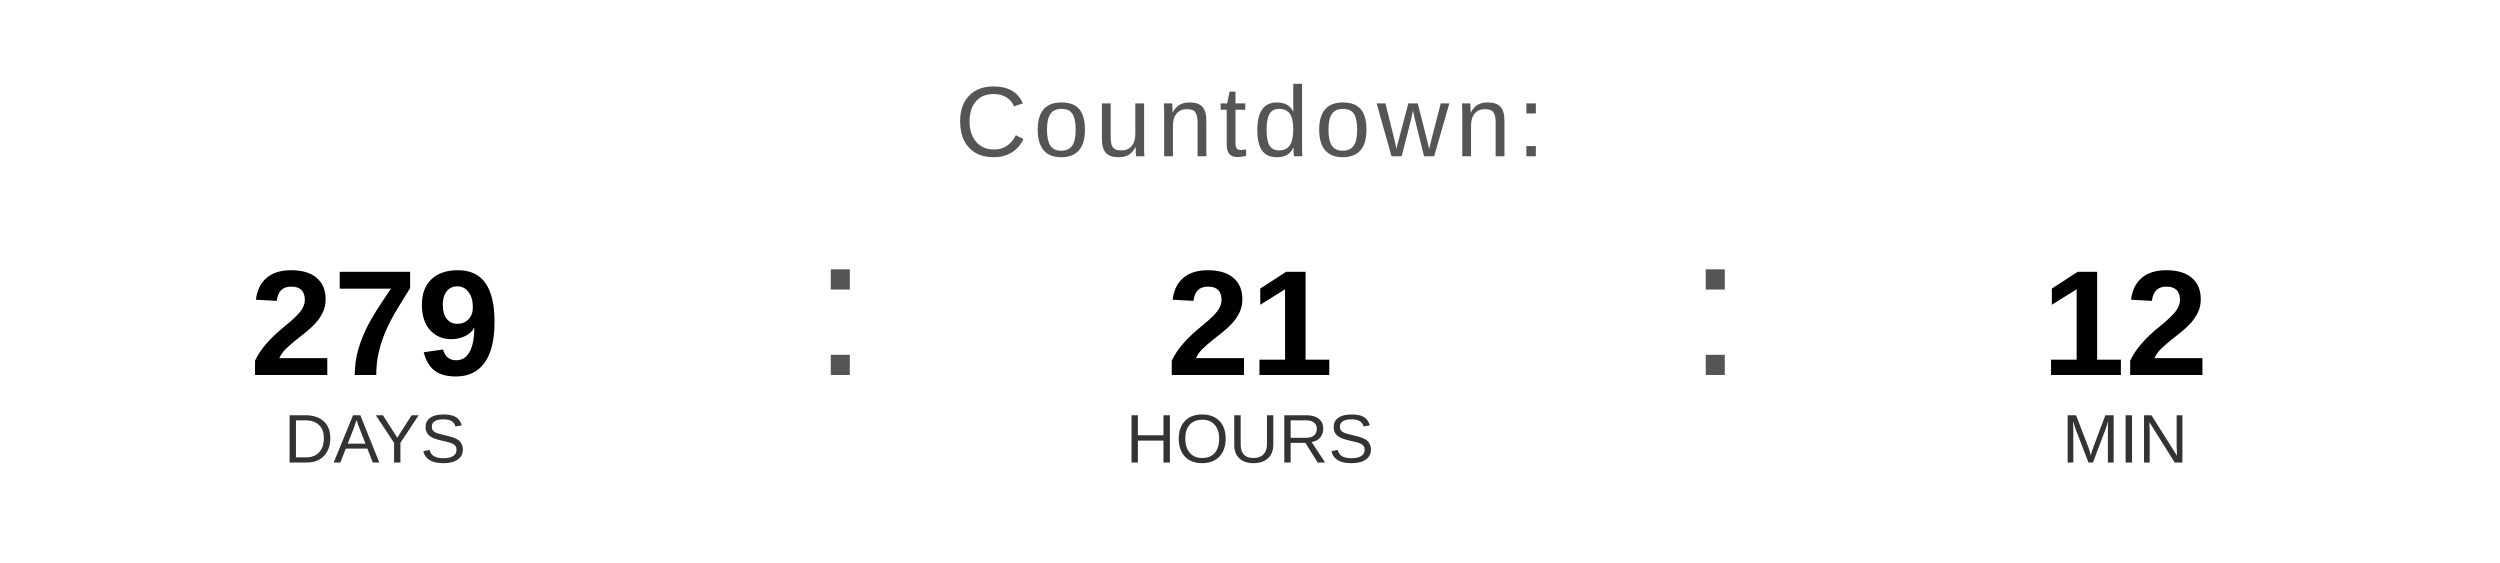
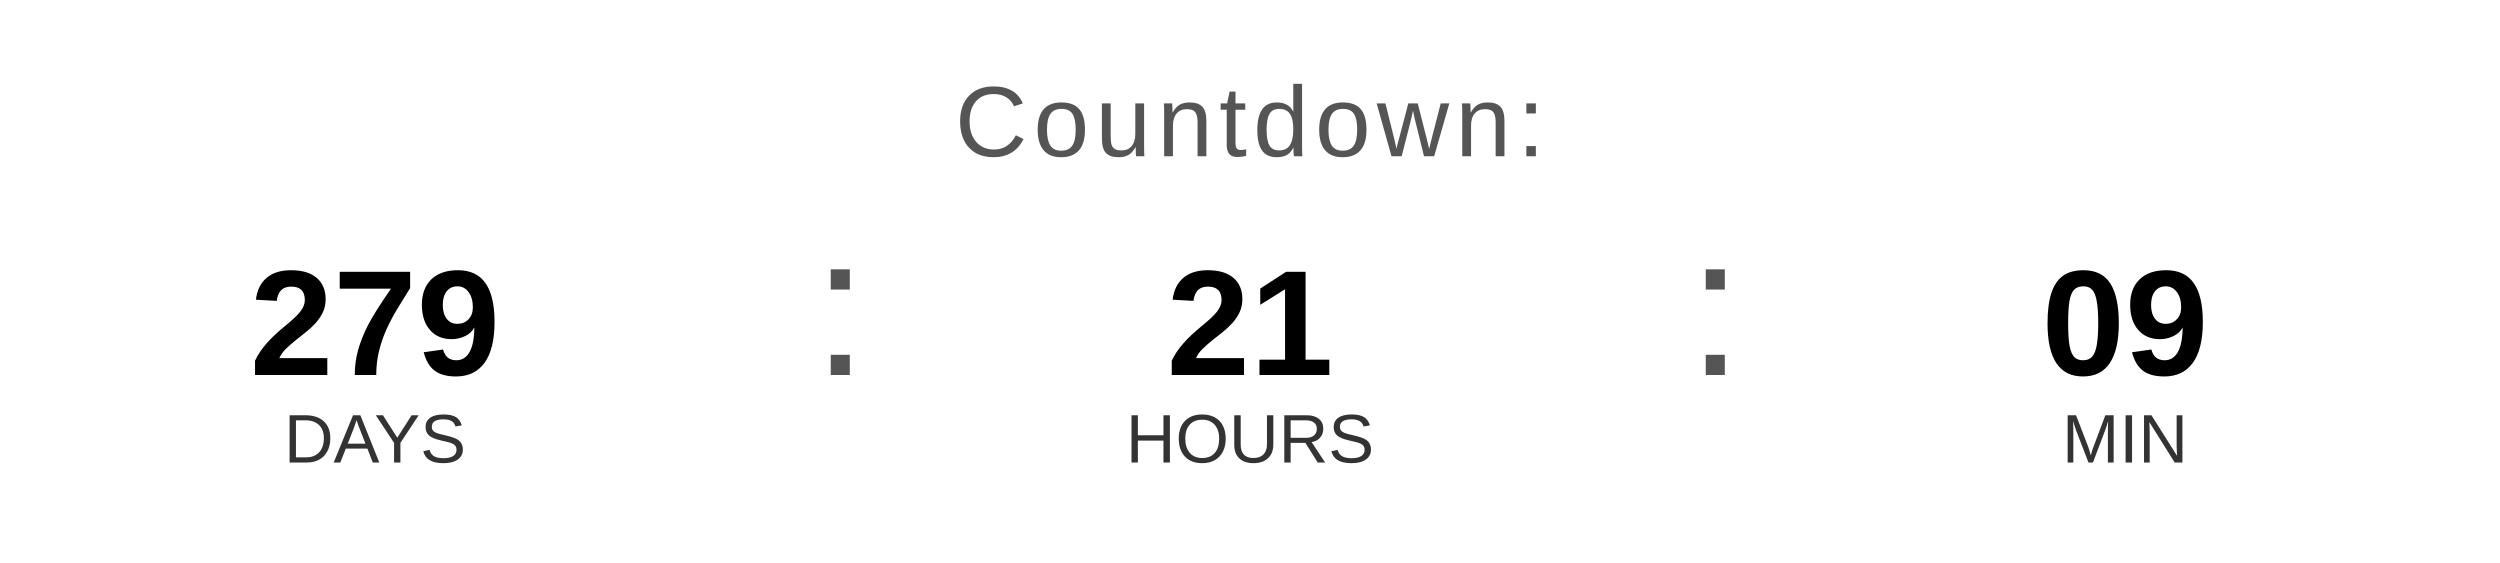
<svg xmlns="http://www.w3.org/2000/svg" width="400" height="90" viewBox="0 0 400 90">
  <text x="200" y="25" font-family="Arial, Helvetica, sans-serif" font-size="16" fill="#555555" text-anchor="middle" letter-spacing="1">
    Countdown:
  </text>
  <text x="60" y="60" font-family="Arial, Helvetica, sans-serif" font-size="24" font-weight="bold" fill="#000000" text-anchor="middle">279</text>
  <text x="60" y="74" font-family="Arial, Helvetica, sans-serif" font-size="11" fill="#333333" text-anchor="middle">DAYS</text>
  <text x="130" y="60" font-family="Arial, sans-serif" font-size="32" fill="#555555">:</text>
  <text x="200" y="60" font-family="Arial, Helvetica, sans-serif" font-size="24" font-weight="bold" fill="#000000" text-anchor="middle">21</text>
  <text x="200" y="74" font-family="Arial, Helvetica, sans-serif" font-size="11" fill="#333333" text-anchor="middle">HOURS</text>
  <text x="270" y="60" font-family="Arial, sans-serif" font-size="32" fill="#555555">:</text>
-   <text x="340" y="60" font-family="Arial, Helvetica, sans-serif" font-size="24" font-weight="bold" fill="#000000" text-anchor="middle">12</text>
+   <text x="340" y="60" font-family="Arial, Helvetica, sans-serif" font-size="24" font-weight="bold" fill="#000000" text-anchor="middle">09</text>
  <text x="340" y="74" font-family="Arial, Helvetica, sans-serif" font-size="11" fill="#333333" text-anchor="middle">MIN</text>
</svg>
